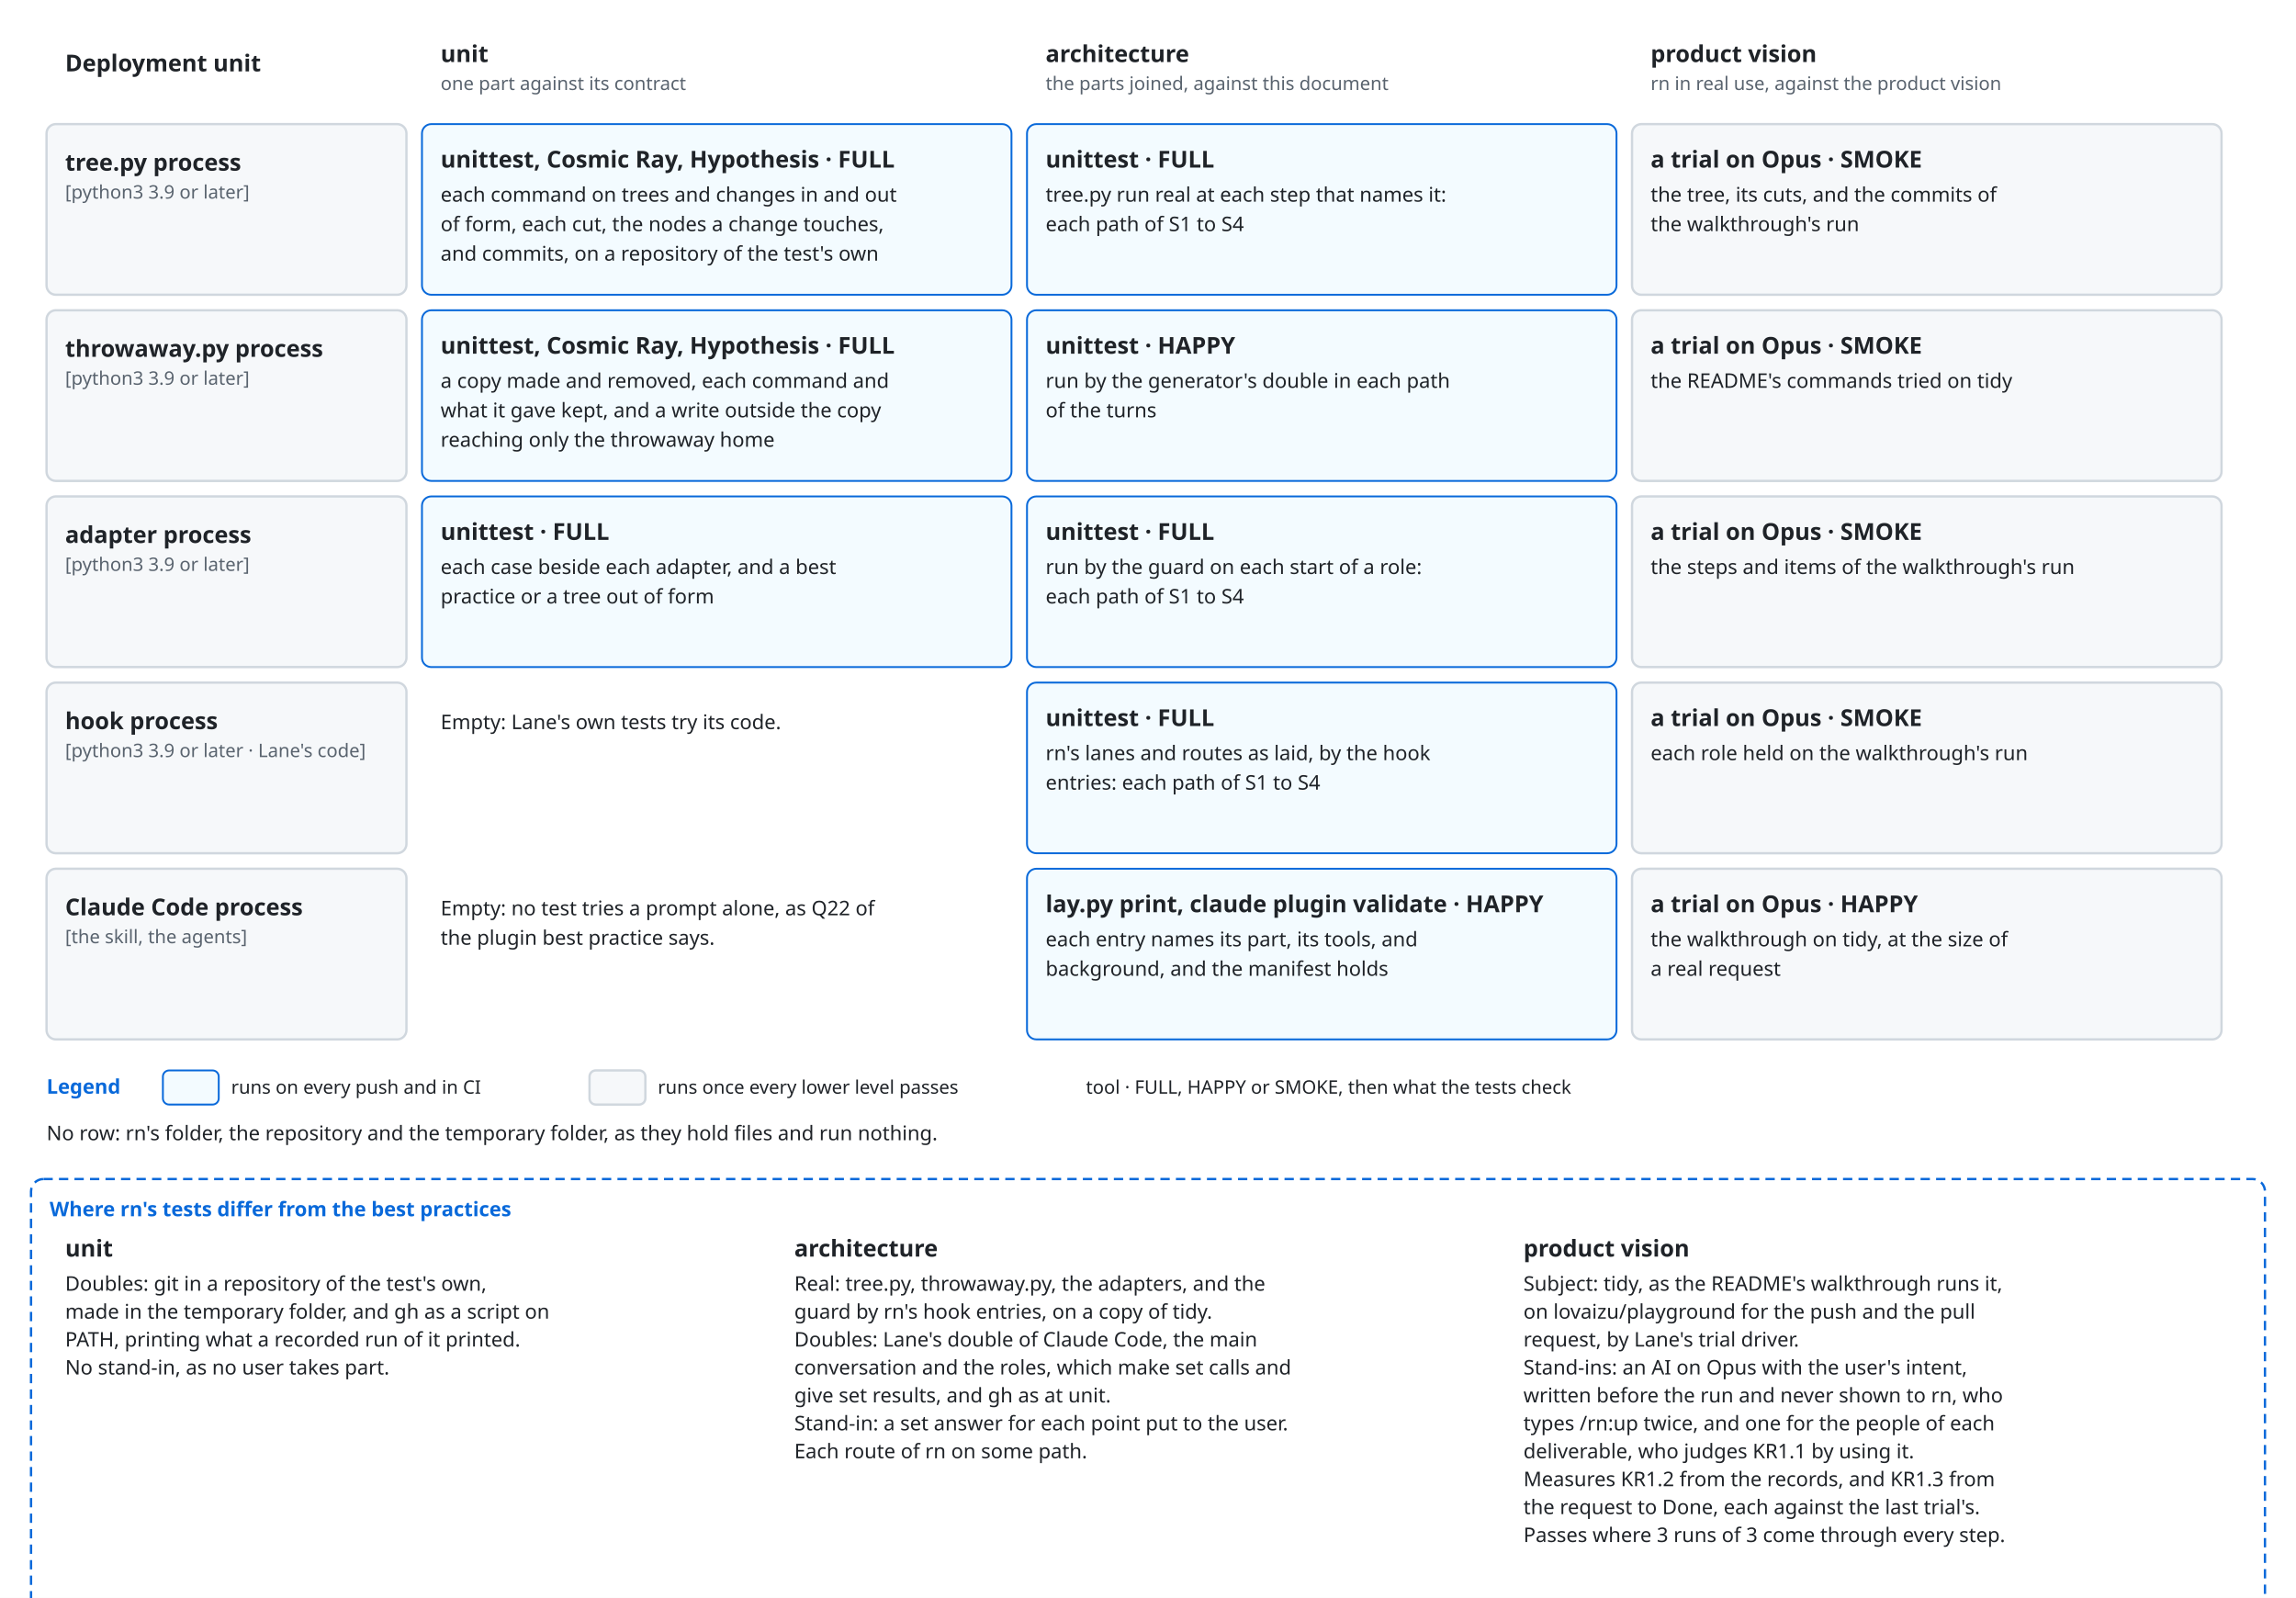
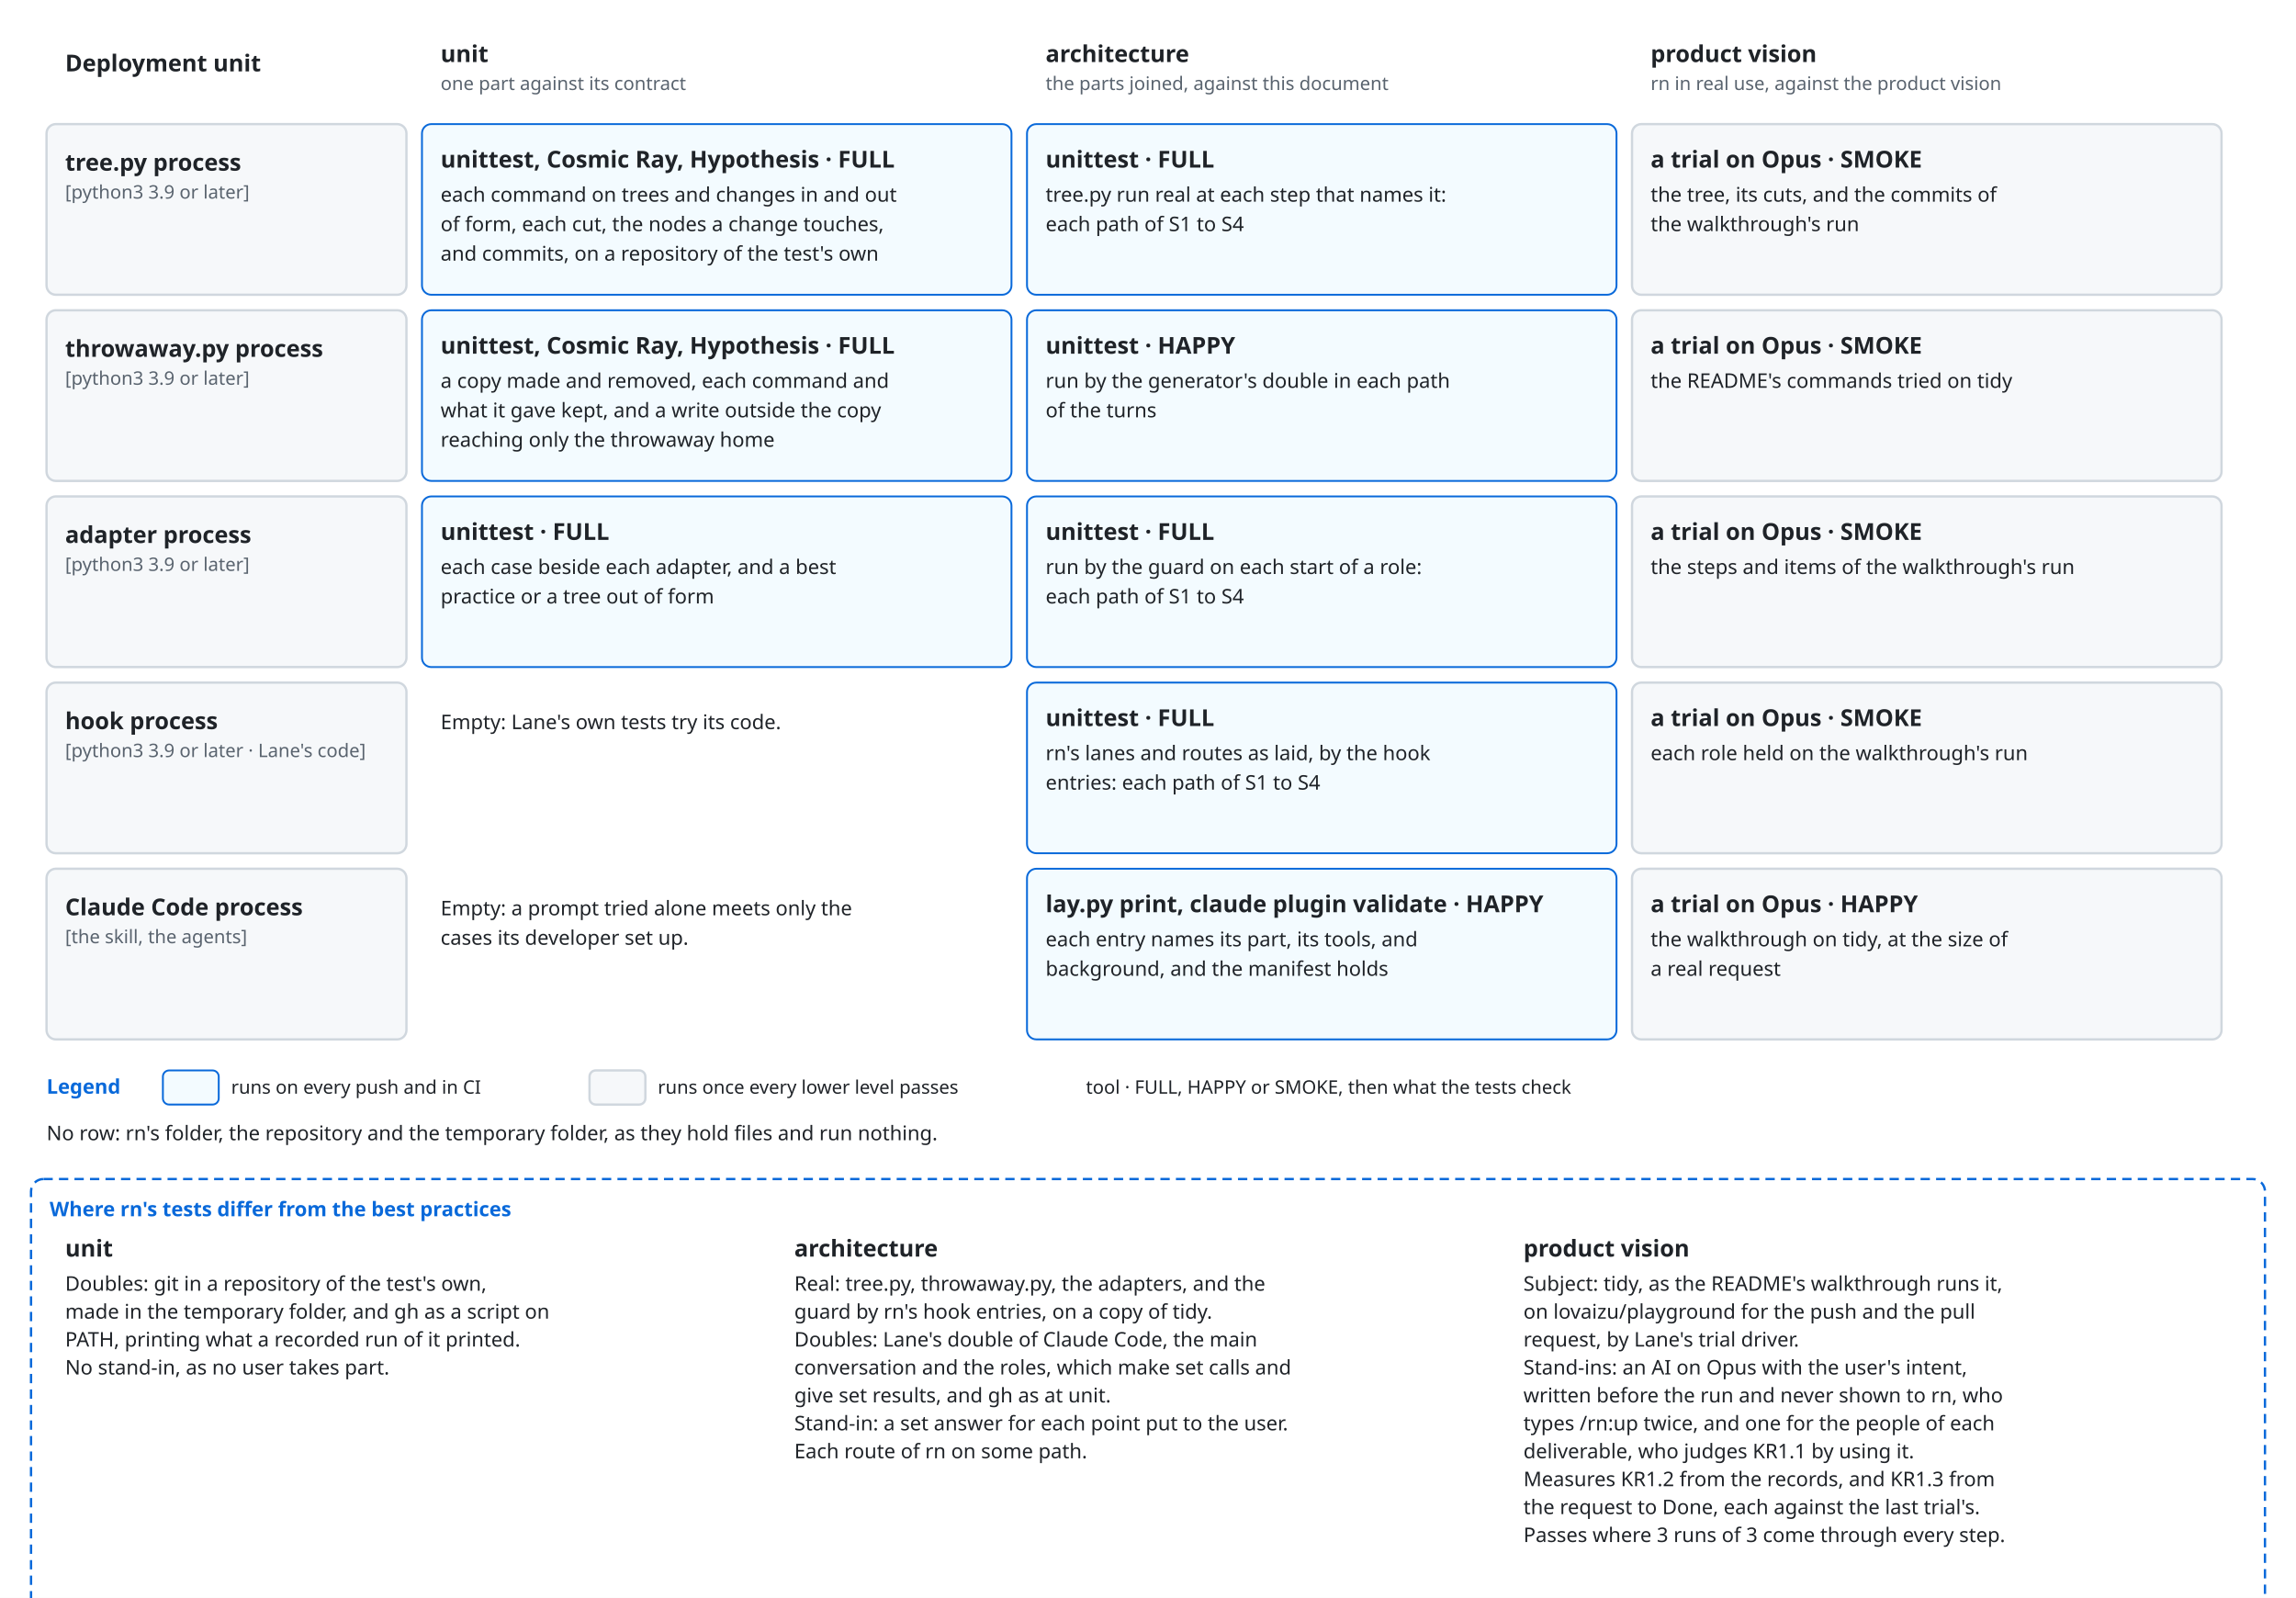
<svg xmlns="http://www.w3.org/2000/svg" viewBox="0 0 1480 1030" font-family="-apple-system, BlinkMacSystemFont, 'Segoe UI', 'Noto Sans', Helvetica, Arial, sans-serif">
  <style>
    .bg { fill: #ffffff; }
    .box { fill: #f6f8fa; stroke: #d0d7de; stroke-width: 1.5; }
    .lane { fill: #ddf4ff; stroke: #54aeff; }
    .store { fill: #fff8c5; stroke: #9a6700; stroke-width: 1.5; }
    .ext { fill: #eaeef2; stroke: #d0d7de; stroke-width: 1.5; stroke-dasharray: 5 4; }
    .unit { fill: #ddf4ff; fill-opacity: 0.35; stroke: #0969da; stroke-width: 1.2; }
    .frame { fill: none; stroke: #0969da; stroke-width: 1.5; stroke-dasharray: 6 4; }
    .frame-name { fill: #0969da; font-size: 13px; font-weight: 600; }
    .name { fill: #1f2328; font-size: 15px; font-weight: 600; text-anchor: middle; }
    .kind { fill: #59636e; font-size: 12px; text-anchor: middle; }
    .label { fill: #1f2328; font-size: 13px; }
    .small { font-size: 12px; }
    .data { fill: #8250df; font-size: 12px; font-style: italic; }
    .line { fill: none; stroke: #59636e; stroke-width: 1.5; }
    .dashed { stroke-dasharray: 5 4; }
    .head { fill: #59636e; }
    .hole { fill: #ffffff; stroke: #59636e; stroke-width: 1.5; }
    .halo { stroke: #ffffff; stroke-width: 7; stroke-linejoin: round; paint-order: stroke; }
    .mid { text-anchor: middle; }
    .start { text-anchor: start; }
    @media (prefers-color-scheme: dark) {
      .bg { fill: #0d1117; }
      .box { fill: #161b22; stroke: #3d444d; }
      .lane { fill: #0c2d6b; stroke: #4493f8; }
      .store { fill: #2e2a1a; stroke: #d29922; }
      .ext { fill: #21262d; stroke: #3d444d; }
      .unit { fill: #0c2d6b; stroke: #4493f8; }
      .frame { stroke: #4493f8; }
      .frame-name { fill: #4493f8; }
      .name, .label { fill: #f0f6fc; }
      .kind { fill: #9198a1; }
      .data { fill: #c297ff; }
      .line { stroke: #9198a1; }
      .head { fill: #9198a1; }
      .hole { fill: #0d1117; stroke: #9198a1; }
      .halo { stroke: #0d1117; }
    }
  </style>
  <defs>
    <marker id="arrow" viewBox="0 0 10 10" refX="10" refY="5" markerWidth="8" markerHeight="8" orient="auto-start-reverse">
      <path class="head" d="M0,0 L10,5 L0,10 z" />
    </marker>
  </defs>
  <rect class="bg" x="0" y="0" width="1480" height="1030" />
  <text class="name start" x="42" y="46" text-anchor="start">Deployment unit</text>
  <text class="name start" x="284" y="40" text-anchor="start">unit</text>
  <text class="kind start" x="284" y="58" text-anchor="start">one part against its contract</text>
  <text class="name start" x="674" y="40" text-anchor="start">architecture</text>
  <text class="kind start" x="674" y="58" text-anchor="start">the parts joined, against this document</text>
  <text class="name start" x="1064" y="40" text-anchor="start">product vision</text>
  <text class="kind start" x="1064" y="58" text-anchor="start">rn in real use, against the product vision</text>
  <rect class="box" x="30" y="80" width="232" height="110" rx="6" />
  <text class="name start" x="42" y="110" text-anchor="start">tree.py process</text>
  <text class="kind start" x="42" y="128" text-anchor="start">[python3 3.9 or later]</text>
  <rect class="unit" x="272" y="80" width="380" height="110" rx="6" />
  <text class="name start" x="284" y="108" text-anchor="start">unittest, Cosmic Ray, Hypothesis · FULL</text>
  <text class="label start" x="284" y="130" text-anchor="start">each command on trees and changes in and out</text>
  <text class="label start" x="284" y="149" text-anchor="start">of form, each cut, the nodes a change touches,</text>
  <text class="label start" x="284" y="168" text-anchor="start">and commits, on a repository of the test's own</text>
  <rect class="unit" x="662" y="80" width="380" height="110" rx="6" />
  <text class="name start" x="674" y="108" text-anchor="start">unittest · FULL</text>
  <text class="label start" x="674" y="130" text-anchor="start">tree.py run real at each step that names it:</text>
  <text class="label start" x="674" y="149" text-anchor="start">each path of S1 to S4</text>
  <rect class="box" x="1052" y="80" width="380" height="110" rx="6" />
  <text class="name start" x="1064" y="108" text-anchor="start">a trial on Opus · SMOKE</text>
  <text class="label start" x="1064" y="130" text-anchor="start">the tree, its cuts, and the commits of</text>
  <text class="label start" x="1064" y="149" text-anchor="start">the walkthrough's run</text>
  <rect class="box" x="30" y="200" width="232" height="110" rx="6" />
  <text class="name start" x="42" y="230" text-anchor="start">throwaway.py process</text>
  <text class="kind start" x="42" y="248" text-anchor="start">[python3 3.9 or later]</text>
  <rect class="unit" x="272" y="200" width="380" height="110" rx="6" />
  <text class="name start" x="284" y="228" text-anchor="start">unittest, Cosmic Ray, Hypothesis · FULL</text>
  <text class="label start" x="284" y="250" text-anchor="start">a copy made and removed, each command and</text>
  <text class="label start" x="284" y="269" text-anchor="start">what it gave kept, and a write outside the copy</text>
  <text class="label start" x="284" y="288" text-anchor="start">reaching only the throwaway home</text>
  <rect class="unit" x="662" y="200" width="380" height="110" rx="6" />
  <text class="name start" x="674" y="228" text-anchor="start">unittest · HAPPY</text>
  <text class="label start" x="674" y="250" text-anchor="start">run by the generator's double in each path</text>
  <text class="label start" x="674" y="269" text-anchor="start">of the turns</text>
  <rect class="box" x="1052" y="200" width="380" height="110" rx="6" />
  <text class="name start" x="1064" y="228" text-anchor="start">a trial on Opus · SMOKE</text>
  <text class="label start" x="1064" y="250" text-anchor="start">the README's commands tried on tidy</text>
  <rect class="box" x="30" y="320" width="232" height="110" rx="6" />
  <text class="name start" x="42" y="350" text-anchor="start">adapter process</text>
  <text class="kind start" x="42" y="368" text-anchor="start">[python3 3.9 or later]</text>
  <rect class="unit" x="272" y="320" width="380" height="110" rx="6" />
  <text class="name start" x="284" y="348" text-anchor="start">unittest · FULL</text>
  <text class="label start" x="284" y="370" text-anchor="start">each case beside each adapter, and a best</text>
  <text class="label start" x="284" y="389" text-anchor="start">practice or a tree out of form</text>
  <rect class="unit" x="662" y="320" width="380" height="110" rx="6" />
  <text class="name start" x="674" y="348" text-anchor="start">unittest · FULL</text>
  <text class="label start" x="674" y="370" text-anchor="start">run by the guard on each start of a role:</text>
  <text class="label start" x="674" y="389" text-anchor="start">each path of S1 to S4</text>
  <rect class="box" x="1052" y="320" width="380" height="110" rx="6" />
  <text class="name start" x="1064" y="348" text-anchor="start">a trial on Opus · SMOKE</text>
  <text class="label start" x="1064" y="370" text-anchor="start">the steps and items of the walkthrough's run</text>
  <rect class="box" x="30" y="440" width="232" height="110" rx="6" />
  <text class="name start" x="42" y="470" text-anchor="start">hook process</text>
  <text class="kind start" x="42" y="488" text-anchor="start">[python3 3.9 or later · Lane's code]</text>
  <rect class="bg" x="272" y="440" width="380" height="110" rx="6" />
  <text class="label start" x="284" y="470" text-anchor="start">Empty: Lane's own tests try its code.</text>
  <rect class="unit" x="662" y="440" width="380" height="110" rx="6" />
  <text class="name start" x="674" y="468" text-anchor="start">unittest · FULL</text>
  <text class="label start" x="674" y="490" text-anchor="start">rn's lanes and routes as laid, by the hook</text>
  <text class="label start" x="674" y="509" text-anchor="start">entries: each path of S1 to S4</text>
  <rect class="box" x="1052" y="440" width="380" height="110" rx="6" />
  <text class="name start" x="1064" y="468" text-anchor="start">a trial on Opus · SMOKE</text>
  <text class="label start" x="1064" y="490" text-anchor="start">each role held on the walkthrough's run</text>
  <rect class="box" x="30" y="560" width="232" height="110" rx="6" />
  <text class="name start" x="42" y="590" text-anchor="start">Claude Code process</text>
  <text class="kind start" x="42" y="608" text-anchor="start">[the skill, the agents]</text>
  <rect class="bg" x="272" y="560" width="380" height="110" rx="6" />
-   <text class="label start" x="284" y="590" text-anchor="start">Empty: no test tries a prompt alone, as Q22 of</text>
-   <text class="label start" x="284" y="609" text-anchor="start">the plugin best practice says.</text>
+   <text class="label start" x="284" y="590" text-anchor="start">Empty: a prompt tried alone meets only the</text>
+   <text class="label start" x="284" y="609" text-anchor="start">cases its developer set up.</text>
  <rect class="unit" x="662" y="560" width="380" height="110" rx="6" />
  <text class="name start" x="674" y="588" text-anchor="start">lay.py print, claude plugin validate · HAPPY</text>
  <text class="label start" x="674" y="610" text-anchor="start">each entry names its part, its tools, and</text>
  <text class="label start" x="674" y="629" text-anchor="start">background, and the manifest holds</text>
  <rect class="box" x="1052" y="560" width="380" height="110" rx="6" />
  <text class="name start" x="1064" y="588" text-anchor="start">a trial on Opus · HAPPY</text>
  <text class="label start" x="1064" y="610" text-anchor="start">the walkthrough on tidy, at the size of</text>
  <text class="label start" x="1064" y="629" text-anchor="start">a real request</text>
  <text class="frame-name" x="30" y="705" text-anchor="start">Legend</text>
  <rect class="unit" x="105" y="690" width="36" height="22" rx="4" />
  <text class="label small" x="149" y="705" text-anchor="start">runs on every push and in CI</text>
  <rect class="box" x="380" y="690" width="36" height="22" rx="4" />
  <text class="label small" x="424" y="705" text-anchor="start">runs once every lower level passes</text>
  <text class="label small" x="700" y="705" text-anchor="start">tool · FULL, HAPPY or SMOKE, then what the tests check</text>
  <text class="label start" x="30" y="735" text-anchor="start">No row: rn's folder, the repository and the temporary folder, as they hold files and run nothing.</text>
  <rect class="frame" x="20" y="760" width="1440" height="340" rx="8" />
  <text class="frame-name" x="32" y="784" text-anchor="start">Where rn's tests differ from the best practices</text>
  <text class="name start" x="42" y="810" text-anchor="start">unit</text>
  <text class="label start" x="42" y="832" text-anchor="start">Doubles: git in a repository of the test's own,</text>
  <text class="label start" x="42" y="850" text-anchor="start">made in the temporary folder, and gh as a script on</text>
  <text class="label start" x="42" y="868" text-anchor="start">PATH, printing what a recorded run of it printed.</text>
  <text class="label start" x="42" y="886" text-anchor="start">No stand-in, as no user takes part.</text>
  <text class="name start" x="512" y="810" text-anchor="start">architecture</text>
  <text class="label start" x="512" y="832" text-anchor="start">Real: tree.py, throwaway.py, the adapters, and the</text>
  <text class="label start" x="512" y="850" text-anchor="start">guard by rn's hook entries, on a copy of tidy.</text>
  <text class="label start" x="512" y="868" text-anchor="start">Doubles: Lane's double of Claude Code, the main</text>
  <text class="label start" x="512" y="886" text-anchor="start">conversation and the roles, which make set calls and</text>
  <text class="label start" x="512" y="904" text-anchor="start">give set results, and gh as at unit.</text>
  <text class="label start" x="512" y="922" text-anchor="start">Stand-in: a set answer for each point put to the user.</text>
  <text class="label start" x="512" y="940" text-anchor="start">Each route of rn on some path.</text>
  <text class="name start" x="982" y="810" text-anchor="start">product vision</text>
  <text class="label start" x="982" y="832" text-anchor="start">Subject: tidy, as the README's walkthrough runs it,</text>
  <text class="label start" x="982" y="850" text-anchor="start">on lovaizu/playground for the push and the pull</text>
  <text class="label start" x="982" y="868" text-anchor="start">request, by Lane's trial driver.</text>
  <text class="label start" x="982" y="886" text-anchor="start">Stand-ins: an AI on Opus with the user's intent,</text>
  <text class="label start" x="982" y="904" text-anchor="start">written before the run and never shown to rn, who</text>
  <text class="label start" x="982" y="922" text-anchor="start">types /rn:up twice, and one for the people of each</text>
  <text class="label start" x="982" y="940" text-anchor="start">deliverable, who judges KR1.1 by using it.</text>
  <text class="label start" x="982" y="958" text-anchor="start">Measures KR1.2 from the records, and KR1.3 from</text>
  <text class="label start" x="982" y="976" text-anchor="start">the request to Done, each against the last trial's.</text>
  <text class="label start" x="982" y="994" text-anchor="start">Passes where 3 runs of 3 come through every step.</text>
  <text class="label start" x="42" y="1050" text-anchor="start">A judge of the records, such as the one of KR1.2, counts only once it's right on kept records with a known answer.</text>
  <text class="label start" x="42" y="1072" text-anchor="start">A fault found higher gets a test at the level that missed it, seen to fail, before the fix.</text>
</svg>
